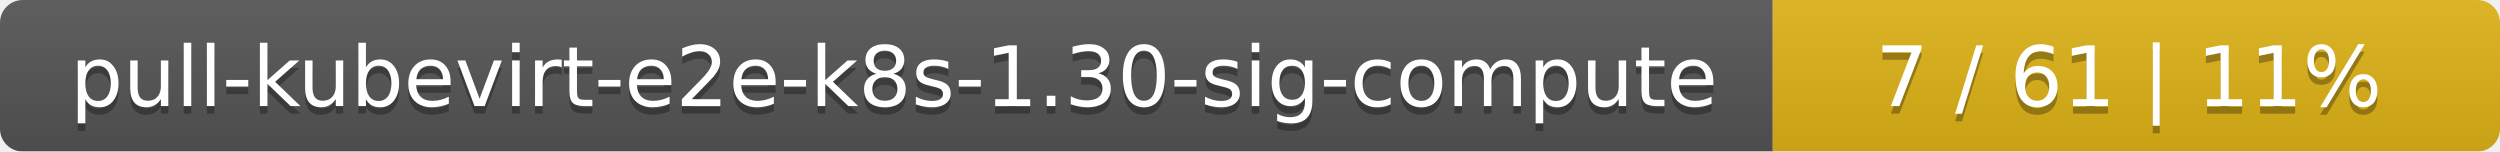
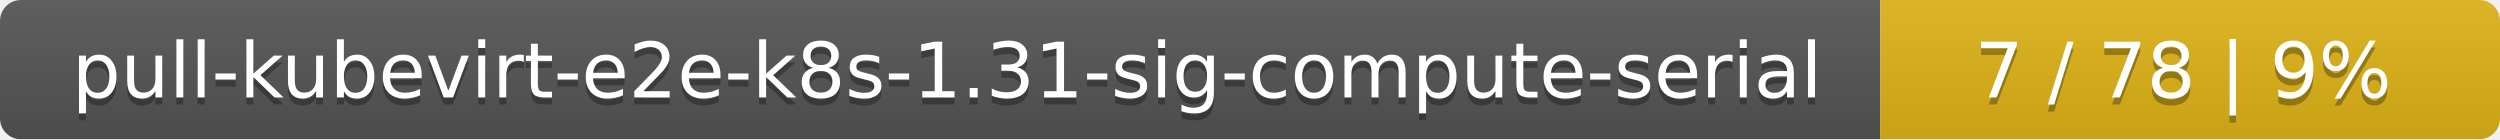
- <svg xmlns="http://www.w3.org/2000/svg" width="330" height="20">
+ <svg xmlns="http://www.w3.org/2000/svg" width="359" height="20">
  <linearGradient id="smooth" x2="0" y2="100%">
    <stop offset="0" stop-color="#bbb" stop-opacity=".1" />
    <stop offset="1" stop-opacity=".1" />
  </linearGradient>
  <mask id="round">
-     <rect width="330" height="20" rx="3" fill="#fff" />
+     <rect width="359" height="20" rx="3" fill="#fff" />
  </mask>
  <g mask="url(#round)">
-     <rect width="234" height="20" fill="#555" />
-     <rect x="234" width="96" height="20" fill="#dfb317" />
-     <rect width="330" height="20" fill="url(#smooth)" />
+     <rect width="270" height="20" fill="#555" />
+     <rect x="270" width="89" height="20" fill="#dfb317" />
+     <rect width="359" height="20" fill="url(#smooth)" />
  </g>
  <g fill="#fff" text-anchor="middle" font-family="DejaVu Sans,Verdana,Geneva,sans-serif" font-size="11">
-     <text x="118" y="15" fill="#010101" fill-opacity=".3">pull-kubevirt-e2e-k8s-1.30-sig-compute</text>
-     <text x="118" y="14">pull-kubevirt-e2e-k8s-1.30-sig-compute</text>
-     <text x="281" y="15" fill="#010101" fill-opacity=".3">7 / 61    |    11%</text>
-     <text x="281" y="14">7 / 61    |    11%</text>
+     <text x="136" y="15" fill="#010101" fill-opacity=".3">pull-kubevirt-e2e-k8s-1.31-sig-compute-serial</text>
+     <text x="136" y="14">pull-kubevirt-e2e-k8s-1.31-sig-compute-serial</text>
+     <text x="313.5" y="15" fill="#010101" fill-opacity=".3">7 / 78    |    9%</text>
+     <text x="313.5" y="14">7 / 78    |    9%</text>
  </g>
</svg>
